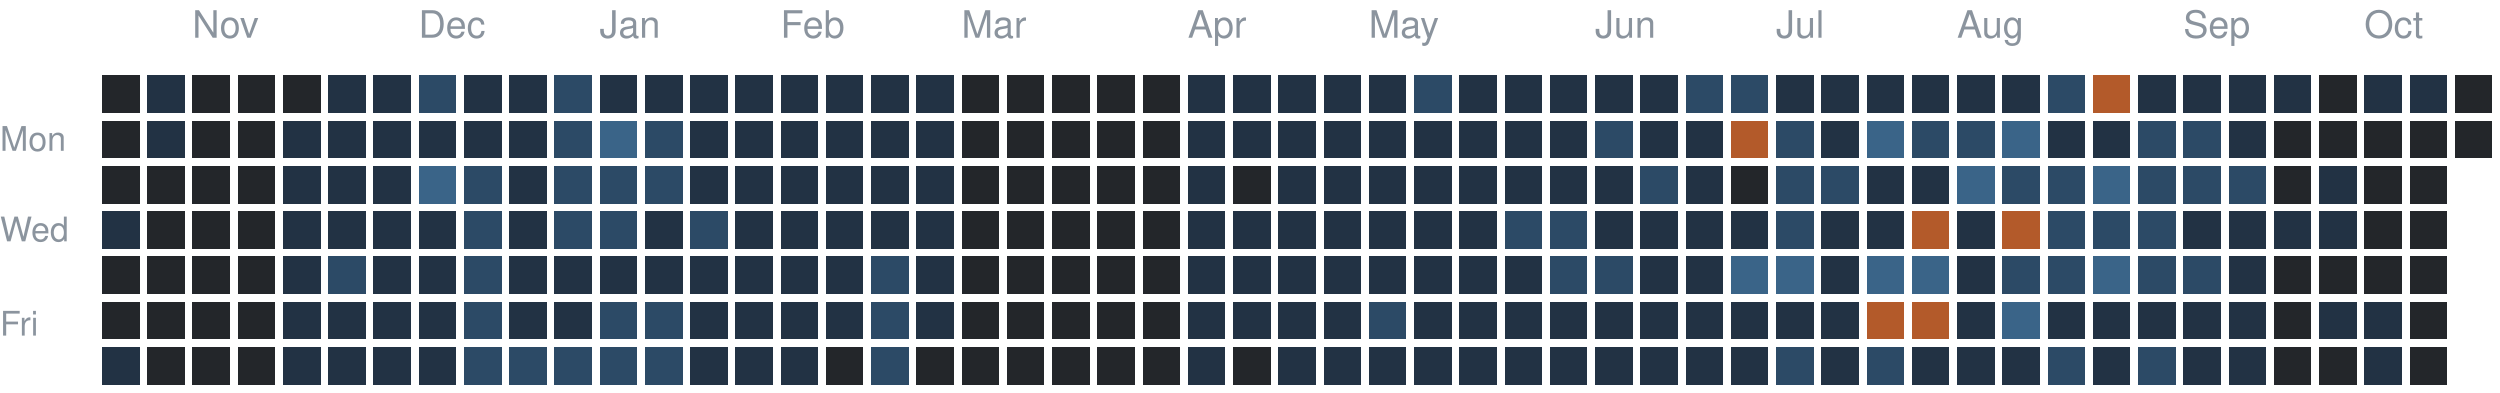
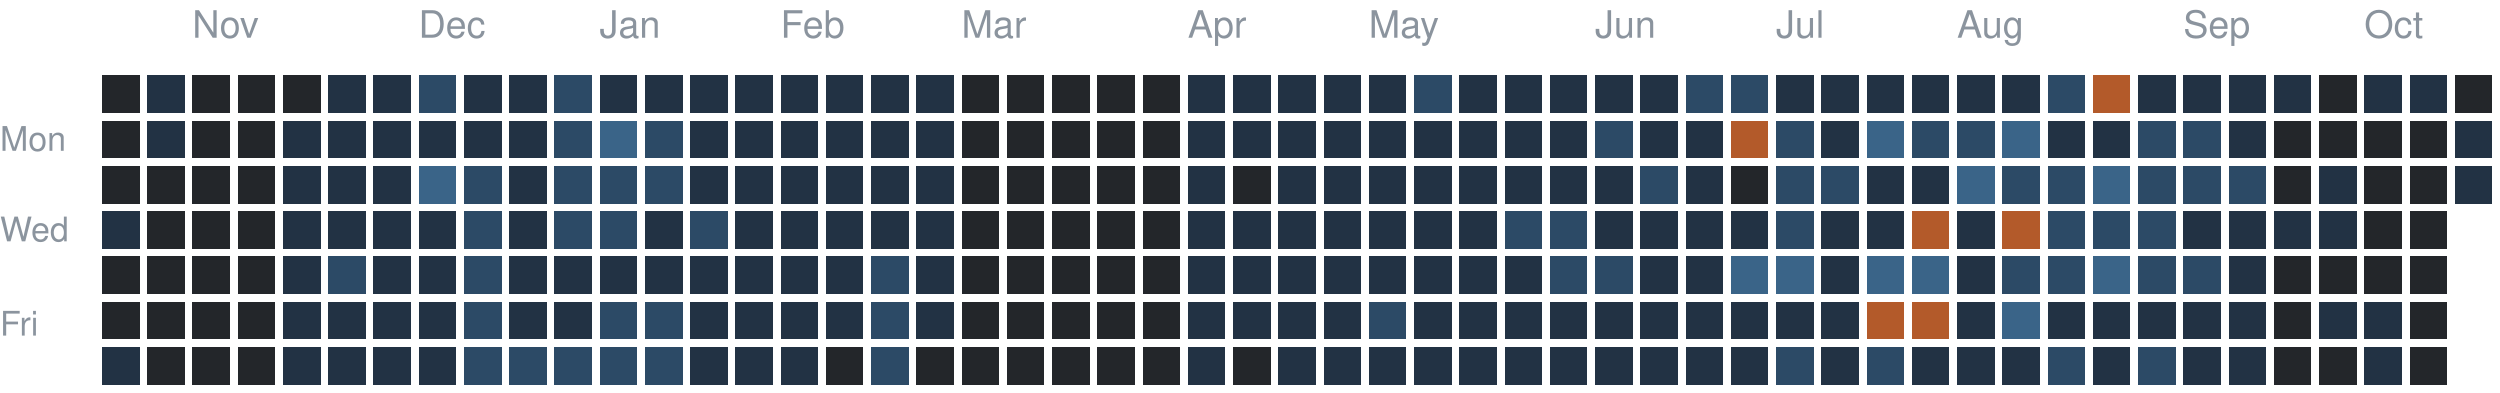
<svg xmlns="http://www.w3.org/2000/svg" version="1.1" width="663" height="104">
  <rect style="fill:#23262a;shape-rendering:crispedges" data-score="0" data-date="2025-10-19" x="27" y="20" width="10" height="10" />
  <rect style="fill:#223244;shape-rendering:crispedges" data-score="1" data-date="2025-10-26" x="39" y="20" width="10" height="10" />
  <rect style="fill:#23262a;shape-rendering:crispedges" data-score="0" data-date="2025-11-02" x="51" y="20" width="10" height="10" />
  <rect style="fill:#23262a;shape-rendering:crispedges" data-score="0" data-date="2025-11-09" x="63" y="20" width="10" height="10" />
  <rect style="fill:#23262a;shape-rendering:crispedges" data-score="0" data-date="2025-11-16" x="75" y="20" width="10" height="10" />
  <rect style="fill:#223244;shape-rendering:crispedges" data-score="1" data-date="2025-11-23" x="87" y="20" width="10" height="10" />
  <rect style="fill:#223244;shape-rendering:crispedges" data-score="1" data-date="2025-11-30" x="99" y="20" width="10" height="10" />
  <rect style="fill:#2c4a66;shape-rendering:crispedges" data-score="2" data-date="2025-12-07" x="111" y="20" width="10" height="10" />
  <rect style="fill:#223244;shape-rendering:crispedges" data-score="1" data-date="2025-12-14" x="123" y="20" width="10" height="10" />
  <rect style="fill:#223244;shape-rendering:crispedges" data-score="1" data-date="2025-12-21" x="135" y="20" width="10" height="10" />
  <rect style="fill:#2c4a66;shape-rendering:crispedges" data-score="2" data-date="2025-12-28" x="147" y="20" width="10" height="10" />
  <rect style="fill:#223244;shape-rendering:crispedges" data-score="1" data-date="2026-01-04" x="159" y="20" width="10" height="10" />
  <rect style="fill:#223244;shape-rendering:crispedges" data-score="1" data-date="2026-01-11" x="171" y="20" width="10" height="10" />
  <rect style="fill:#223244;shape-rendering:crispedges" data-score="1" data-date="2026-01-18" x="183" y="20" width="10" height="10" />
  <rect style="fill:#223244;shape-rendering:crispedges" data-score="1" data-date="2026-01-25" x="195" y="20" width="10" height="10" />
  <rect style="fill:#223244;shape-rendering:crispedges" data-score="1" data-date="2026-02-01" x="207" y="20" width="10" height="10" />
  <rect style="fill:#223244;shape-rendering:crispedges" data-score="1" data-date="2026-02-08" x="219" y="20" width="10" height="10" />
  <rect style="fill:#223244;shape-rendering:crispedges" data-score="1" data-date="2026-02-15" x="231" y="20" width="10" height="10" />
  <rect style="fill:#223244;shape-rendering:crispedges" data-score="1" data-date="2026-02-22" x="243" y="20" width="10" height="10" />
  <rect style="fill:#23262a;shape-rendering:crispedges" data-score="0" data-date="2026-03-01" x="255" y="20" width="10" height="10" />
  <rect style="fill:#23262a;shape-rendering:crispedges" data-score="0" data-date="2026-03-08" x="267" y="20" width="10" height="10" />
  <rect style="fill:#23262a;shape-rendering:crispedges" data-score="0" data-date="2026-03-15" x="279" y="20" width="10" height="10" />
  <rect style="fill:#23262a;shape-rendering:crispedges" data-score="0" data-date="2026-03-22" x="291" y="20" width="10" height="10" />
  <rect style="fill:#23262a;shape-rendering:crispedges" data-score="0" data-date="2026-03-29" x="303" y="20" width="10" height="10" />
  <rect style="fill:#223244;shape-rendering:crispedges" data-score="1" data-date="2026-04-05" x="315" y="20" width="10" height="10" />
  <rect style="fill:#223244;shape-rendering:crispedges" data-score="1" data-date="2026-04-12" x="327" y="20" width="10" height="10" />
  <rect style="fill:#223244;shape-rendering:crispedges" data-score="1" data-date="2026-04-19" x="339" y="20" width="10" height="10" />
  <rect style="fill:#223244;shape-rendering:crispedges" data-score="1" data-date="2026-04-26" x="351" y="20" width="10" height="10" />
  <rect style="fill:#223244;shape-rendering:crispedges" data-score="1" data-date="2026-05-03" x="363" y="20" width="10" height="10" />
  <rect style="fill:#2c4a66;shape-rendering:crispedges" data-score="2" data-date="2026-05-10" x="375" y="20" width="10" height="10" />
  <rect style="fill:#223244;shape-rendering:crispedges" data-score="1" data-date="2026-05-17" x="387" y="20" width="10" height="10" />
  <rect style="fill:#223244;shape-rendering:crispedges" data-score="1" data-date="2026-05-24" x="399" y="20" width="10" height="10" />
  <rect style="fill:#223244;shape-rendering:crispedges" data-score="1" data-date="2026-05-31" x="411" y="20" width="10" height="10" />
  <rect style="fill:#223244;shape-rendering:crispedges" data-score="1" data-date="2026-06-07" x="423" y="20" width="10" height="10" />
  <rect style="fill:#223244;shape-rendering:crispedges" data-score="1" data-date="2026-06-14" x="435" y="20" width="10" height="10" />
  <rect style="fill:#2c4a66;shape-rendering:crispedges" data-score="2" data-date="2026-06-21" x="447" y="20" width="10" height="10" />
  <rect style="fill:#2c4a66;shape-rendering:crispedges" data-score="2" data-date="2026-06-28" x="459" y="20" width="10" height="10" />
  <rect style="fill:#223244;shape-rendering:crispedges" data-score="1" data-date="2026-07-05" x="471" y="20" width="10" height="10" />
  <rect style="fill:#223244;shape-rendering:crispedges" data-score="1" data-date="2026-07-12" x="483" y="20" width="10" height="10" />
  <rect style="fill:#223244;shape-rendering:crispedges" data-score="1" data-date="2026-07-19" x="495" y="20" width="10" height="10" />
  <rect style="fill:#223244;shape-rendering:crispedges" data-score="1" data-date="2026-07-26" x="507" y="20" width="10" height="10" />
  <rect style="fill:#223244;shape-rendering:crispedges" data-score="1" data-date="2026-08-02" x="519" y="20" width="10" height="10" />
  <rect style="fill:#223244;shape-rendering:crispedges" data-score="1" data-date="2026-08-09" x="531" y="20" width="10" height="10" />
  <rect style="fill:#2c4a66;shape-rendering:crispedges" data-score="2" data-date="2026-08-16" x="543" y="20" width="10" height="10" />
  <rect style="fill:#b35a2a;shape-rendering:crispedges" data-score="4" data-date="2026-08-23" x="555" y="20" width="10" height="10" />
  <rect style="fill:#223244;shape-rendering:crispedges" data-score="1" data-date="2026-08-30" x="567" y="20" width="10" height="10" />
  <rect style="fill:#223244;shape-rendering:crispedges" data-score="1" data-date="2026-09-06" x="579" y="20" width="10" height="10" />
  <rect style="fill:#223244;shape-rendering:crispedges" data-score="1" data-date="2026-09-13" x="591" y="20" width="10" height="10" />
  <rect style="fill:#223244;shape-rendering:crispedges" data-score="1" data-date="2026-09-20" x="603" y="20" width="10" height="10" />
  <rect style="fill:#23262a;shape-rendering:crispedges" data-score="0" data-date="2026-09-27" x="615" y="20" width="10" height="10" />
  <rect style="fill:#223244;shape-rendering:crispedges" data-score="1" data-date="2026-10-04" x="627" y="20" width="10" height="10" />
  <rect style="fill:#223244;shape-rendering:crispedges" data-score="1" data-date="2026-10-11" x="639" y="20" width="10" height="10" />
  <rect style="fill:#23262a;shape-rendering:crispedges" data-score="0" data-date="2026-10-18" x="651" y="20" width="10" height="10" />
  <rect style="fill:#23262a;shape-rendering:crispedges" data-score="0" data-date="2025-10-20" x="27" y="32" width="10" height="10" />
  <rect style="fill:#223244;shape-rendering:crispedges" data-score="1" data-date="2025-10-27" x="39" y="32" width="10" height="10" />
  <rect style="fill:#23262a;shape-rendering:crispedges" data-score="0" data-date="2025-11-03" x="51" y="32" width="10" height="10" />
  <rect style="fill:#23262a;shape-rendering:crispedges" data-score="0" data-date="2025-11-10" x="63" y="32" width="10" height="10" />
  <rect style="fill:#223244;shape-rendering:crispedges" data-score="1" data-date="2025-11-17" x="75" y="32" width="10" height="10" />
  <rect style="fill:#223244;shape-rendering:crispedges" data-score="1" data-date="2025-11-24" x="87" y="32" width="10" height="10" />
  <rect style="fill:#223244;shape-rendering:crispedges" data-score="1" data-date="2025-12-01" x="99" y="32" width="10" height="10" />
  <rect style="fill:#223244;shape-rendering:crispedges" data-score="1" data-date="2025-12-08" x="111" y="32" width="10" height="10" />
  <rect style="fill:#223244;shape-rendering:crispedges" data-score="1" data-date="2025-12-15" x="123" y="32" width="10" height="10" />
  <rect style="fill:#223244;shape-rendering:crispedges" data-score="1" data-date="2025-12-22" x="135" y="32" width="10" height="10" />
  <rect style="fill:#2c4a66;shape-rendering:crispedges" data-score="2" data-date="2025-12-29" x="147" y="32" width="10" height="10" />
  <rect style="fill:#3a6488;shape-rendering:crispedges" data-score="3" data-date="2026-01-05" x="159" y="32" width="10" height="10" />
  <rect style="fill:#2c4a66;shape-rendering:crispedges" data-score="2" data-date="2026-01-12" x="171" y="32" width="10" height="10" />
  <rect style="fill:#223244;shape-rendering:crispedges" data-score="1" data-date="2026-01-19" x="183" y="32" width="10" height="10" />
  <rect style="fill:#223244;shape-rendering:crispedges" data-score="1" data-date="2026-01-26" x="195" y="32" width="10" height="10" />
  <rect style="fill:#223244;shape-rendering:crispedges" data-score="1" data-date="2026-02-02" x="207" y="32" width="10" height="10" />
  <rect style="fill:#223244;shape-rendering:crispedges" data-score="1" data-date="2026-02-09" x="219" y="32" width="10" height="10" />
  <rect style="fill:#223244;shape-rendering:crispedges" data-score="1" data-date="2026-02-16" x="231" y="32" width="10" height="10" />
  <rect style="fill:#223244;shape-rendering:crispedges" data-score="1" data-date="2026-02-23" x="243" y="32" width="10" height="10" />
  <rect style="fill:#23262a;shape-rendering:crispedges" data-score="0" data-date="2026-03-02" x="255" y="32" width="10" height="10" />
  <rect style="fill:#23262a;shape-rendering:crispedges" data-score="0" data-date="2026-03-09" x="267" y="32" width="10" height="10" />
  <rect style="fill:#23262a;shape-rendering:crispedges" data-score="0" data-date="2026-03-16" x="279" y="32" width="10" height="10" />
  <rect style="fill:#23262a;shape-rendering:crispedges" data-score="0" data-date="2026-03-23" x="291" y="32" width="10" height="10" />
  <rect style="fill:#23262a;shape-rendering:crispedges" data-score="0" data-date="2026-03-30" x="303" y="32" width="10" height="10" />
  <rect style="fill:#223244;shape-rendering:crispedges" data-score="1" data-date="2026-04-06" x="315" y="32" width="10" height="10" />
  <rect style="fill:#223244;shape-rendering:crispedges" data-score="1" data-date="2026-04-13" x="327" y="32" width="10" height="10" />
  <rect style="fill:#223244;shape-rendering:crispedges" data-score="1" data-date="2026-04-20" x="339" y="32" width="10" height="10" />
  <rect style="fill:#223244;shape-rendering:crispedges" data-score="1" data-date="2026-04-27" x="351" y="32" width="10" height="10" />
  <rect style="fill:#223244;shape-rendering:crispedges" data-score="1" data-date="2026-05-04" x="363" y="32" width="10" height="10" />
  <rect style="fill:#223244;shape-rendering:crispedges" data-score="1" data-date="2026-05-11" x="375" y="32" width="10" height="10" />
  <rect style="fill:#223244;shape-rendering:crispedges" data-score="1" data-date="2026-05-18" x="387" y="32" width="10" height="10" />
  <rect style="fill:#223244;shape-rendering:crispedges" data-score="1" data-date="2026-05-25" x="399" y="32" width="10" height="10" />
  <rect style="fill:#223244;shape-rendering:crispedges" data-score="1" data-date="2026-06-01" x="411" y="32" width="10" height="10" />
  <rect style="fill:#2c4a66;shape-rendering:crispedges" data-score="2" data-date="2026-06-08" x="423" y="32" width="10" height="10" />
  <rect style="fill:#223244;shape-rendering:crispedges" data-score="1" data-date="2026-06-15" x="435" y="32" width="10" height="10" />
  <rect style="fill:#223244;shape-rendering:crispedges" data-score="1" data-date="2026-06-22" x="447" y="32" width="10" height="10" />
  <rect style="fill:#b35a2a;shape-rendering:crispedges" data-score="4" data-date="2026-06-29" x="459" y="32" width="10" height="10" />
  <rect style="fill:#2c4a66;shape-rendering:crispedges" data-score="2" data-date="2026-07-06" x="471" y="32" width="10" height="10" />
  <rect style="fill:#223244;shape-rendering:crispedges" data-score="1" data-date="2026-07-13" x="483" y="32" width="10" height="10" />
  <rect style="fill:#3a6488;shape-rendering:crispedges" data-score="3" data-date="2026-07-20" x="495" y="32" width="10" height="10" />
  <rect style="fill:#2c4a66;shape-rendering:crispedges" data-score="2" data-date="2026-07-27" x="507" y="32" width="10" height="10" />
  <rect style="fill:#2c4a66;shape-rendering:crispedges" data-score="2" data-date="2026-08-03" x="519" y="32" width="10" height="10" />
  <rect style="fill:#3a6488;shape-rendering:crispedges" data-score="3" data-date="2026-08-10" x="531" y="32" width="10" height="10" />
  <rect style="fill:#223244;shape-rendering:crispedges" data-score="1" data-date="2026-08-17" x="543" y="32" width="10" height="10" />
  <rect style="fill:#223244;shape-rendering:crispedges" data-score="1" data-date="2026-08-24" x="555" y="32" width="10" height="10" />
  <rect style="fill:#2c4a66;shape-rendering:crispedges" data-score="2" data-date="2026-08-31" x="567" y="32" width="10" height="10" />
  <rect style="fill:#2c4a66;shape-rendering:crispedges" data-score="2" data-date="2026-09-07" x="579" y="32" width="10" height="10" />
  <rect style="fill:#223244;shape-rendering:crispedges" data-score="1" data-date="2026-09-14" x="591" y="32" width="10" height="10" />
  <rect style="fill:#23262a;shape-rendering:crispedges" data-score="0" data-date="2026-09-21" x="603" y="32" width="10" height="10" />
  <rect style="fill:#23262a;shape-rendering:crispedges" data-score="0" data-date="2026-09-28" x="615" y="32" width="10" height="10" />
  <rect style="fill:#23262a;shape-rendering:crispedges" data-score="0" data-date="2026-10-05" x="627" y="32" width="10" height="10" />
  <rect style="fill:#23262a;shape-rendering:crispedges" data-score="0" data-date="2026-10-12" x="639" y="32" width="10" height="10" />
-   <rect style="fill:#23262a;shape-rendering:crispedges" data-score="0" data-date="2026-10-19" x="651" y="32" width="10" height="10" />
+   <rect style="fill:#223244;shape-rendering:crispedges" data-score="1" data-date="2026-10-19" x="651" y="32" width="10" height="10" />
  <rect style="fill:#23262a;shape-rendering:crispedges" data-score="0" data-date="2025-10-21" x="27" y="44" width="10" height="10" />
  <rect style="fill:#23262a;shape-rendering:crispedges" data-score="0" data-date="2025-10-28" x="39" y="44" width="10" height="10" />
  <rect style="fill:#23262a;shape-rendering:crispedges" data-score="0" data-date="2025-11-04" x="51" y="44" width="10" height="10" />
  <rect style="fill:#23262a;shape-rendering:crispedges" data-score="0" data-date="2025-11-11" x="63" y="44" width="10" height="10" />
  <rect style="fill:#223244;shape-rendering:crispedges" data-score="1" data-date="2025-11-18" x="75" y="44" width="10" height="10" />
  <rect style="fill:#223244;shape-rendering:crispedges" data-score="1" data-date="2025-11-25" x="87" y="44" width="10" height="10" />
  <rect style="fill:#223244;shape-rendering:crispedges" data-score="1" data-date="2025-12-02" x="99" y="44" width="10" height="10" />
  <rect style="fill:#3a6488;shape-rendering:crispedges" data-score="3" data-date="2025-12-09" x="111" y="44" width="10" height="10" />
  <rect style="fill:#2c4a66;shape-rendering:crispedges" data-score="2" data-date="2025-12-16" x="123" y="44" width="10" height="10" />
  <rect style="fill:#223244;shape-rendering:crispedges" data-score="1" data-date="2025-12-23" x="135" y="44" width="10" height="10" />
  <rect style="fill:#2c4a66;shape-rendering:crispedges" data-score="2" data-date="2025-12-30" x="147" y="44" width="10" height="10" />
  <rect style="fill:#2c4a66;shape-rendering:crispedges" data-score="2" data-date="2026-01-06" x="159" y="44" width="10" height="10" />
  <rect style="fill:#2c4a66;shape-rendering:crispedges" data-score="2" data-date="2026-01-13" x="171" y="44" width="10" height="10" />
  <rect style="fill:#223244;shape-rendering:crispedges" data-score="1" data-date="2026-01-20" x="183" y="44" width="10" height="10" />
  <rect style="fill:#223244;shape-rendering:crispedges" data-score="1" data-date="2026-01-27" x="195" y="44" width="10" height="10" />
  <rect style="fill:#223244;shape-rendering:crispedges" data-score="1" data-date="2026-02-03" x="207" y="44" width="10" height="10" />
  <rect style="fill:#223244;shape-rendering:crispedges" data-score="1" data-date="2026-02-10" x="219" y="44" width="10" height="10" />
  <rect style="fill:#223244;shape-rendering:crispedges" data-score="1" data-date="2026-02-17" x="231" y="44" width="10" height="10" />
  <rect style="fill:#223244;shape-rendering:crispedges" data-score="1" data-date="2026-02-24" x="243" y="44" width="10" height="10" />
  <rect style="fill:#23262a;shape-rendering:crispedges" data-score="0" data-date="2026-03-03" x="255" y="44" width="10" height="10" />
  <rect style="fill:#23262a;shape-rendering:crispedges" data-score="0" data-date="2026-03-10" x="267" y="44" width="10" height="10" />
  <rect style="fill:#23262a;shape-rendering:crispedges" data-score="0" data-date="2026-03-17" x="279" y="44" width="10" height="10" />
  <rect style="fill:#23262a;shape-rendering:crispedges" data-score="0" data-date="2026-03-24" x="291" y="44" width="10" height="10" />
  <rect style="fill:#23262a;shape-rendering:crispedges" data-score="0" data-date="2026-03-31" x="303" y="44" width="10" height="10" />
  <rect style="fill:#223244;shape-rendering:crispedges" data-score="1" data-date="2026-04-07" x="315" y="44" width="10" height="10" />
  <rect style="fill:#23262a;shape-rendering:crispedges" data-score="0" data-date="2026-04-14" x="327" y="44" width="10" height="10" />
  <rect style="fill:#223244;shape-rendering:crispedges" data-score="1" data-date="2026-04-21" x="339" y="44" width="10" height="10" />
  <rect style="fill:#223244;shape-rendering:crispedges" data-score="1" data-date="2026-04-28" x="351" y="44" width="10" height="10" />
  <rect style="fill:#223244;shape-rendering:crispedges" data-score="1" data-date="2026-05-05" x="363" y="44" width="10" height="10" />
  <rect style="fill:#223244;shape-rendering:crispedges" data-score="1" data-date="2026-05-12" x="375" y="44" width="10" height="10" />
  <rect style="fill:#223244;shape-rendering:crispedges" data-score="1" data-date="2026-05-19" x="387" y="44" width="10" height="10" />
  <rect style="fill:#223244;shape-rendering:crispedges" data-score="1" data-date="2026-05-26" x="399" y="44" width="10" height="10" />
  <rect style="fill:#223244;shape-rendering:crispedges" data-score="1" data-date="2026-06-02" x="411" y="44" width="10" height="10" />
  <rect style="fill:#223244;shape-rendering:crispedges" data-score="1" data-date="2026-06-09" x="423" y="44" width="10" height="10" />
  <rect style="fill:#2c4a66;shape-rendering:crispedges" data-score="2" data-date="2026-06-16" x="435" y="44" width="10" height="10" />
  <rect style="fill:#223244;shape-rendering:crispedges" data-score="1" data-date="2026-06-23" x="447" y="44" width="10" height="10" />
  <rect style="fill:#23262a;shape-rendering:crispedges" data-score="0" data-date="2026-06-30" x="459" y="44" width="10" height="10" />
  <rect style="fill:#2c4a66;shape-rendering:crispedges" data-score="2" data-date="2026-07-07" x="471" y="44" width="10" height="10" />
  <rect style="fill:#2c4a66;shape-rendering:crispedges" data-score="2" data-date="2026-07-14" x="483" y="44" width="10" height="10" />
  <rect style="fill:#223244;shape-rendering:crispedges" data-score="1" data-date="2026-07-21" x="495" y="44" width="10" height="10" />
  <rect style="fill:#223244;shape-rendering:crispedges" data-score="1" data-date="2026-07-28" x="507" y="44" width="10" height="10" />
  <rect style="fill:#3a6488;shape-rendering:crispedges" data-score="3" data-date="2026-08-04" x="519" y="44" width="10" height="10" />
  <rect style="fill:#2c4a66;shape-rendering:crispedges" data-score="2" data-date="2026-08-11" x="531" y="44" width="10" height="10" />
  <rect style="fill:#2c4a66;shape-rendering:crispedges" data-score="2" data-date="2026-08-18" x="543" y="44" width="10" height="10" />
  <rect style="fill:#3a6488;shape-rendering:crispedges" data-score="3" data-date="2026-08-25" x="555" y="44" width="10" height="10" />
  <rect style="fill:#2c4a66;shape-rendering:crispedges" data-score="2" data-date="2026-09-01" x="567" y="44" width="10" height="10" />
  <rect style="fill:#2c4a66;shape-rendering:crispedges" data-score="2" data-date="2026-09-08" x="579" y="44" width="10" height="10" />
  <rect style="fill:#2c4a66;shape-rendering:crispedges" data-score="2" data-date="2026-09-15" x="591" y="44" width="10" height="10" />
  <rect style="fill:#23262a;shape-rendering:crispedges" data-score="0" data-date="2026-09-22" x="603" y="44" width="10" height="10" />
  <rect style="fill:#223244;shape-rendering:crispedges" data-score="1" data-date="2026-09-29" x="615" y="44" width="10" height="10" />
  <rect style="fill:#23262a;shape-rendering:crispedges" data-score="0" data-date="2026-10-06" x="627" y="44" width="10" height="10" />
  <rect style="fill:#23262a;shape-rendering:crispedges" data-score="0" data-date="2026-10-13" x="639" y="44" width="10" height="10" />
+   <rect style="fill:#223244;shape-rendering:crispedges" data-score="1" data-date="2026-10-20" x="651" y="44" width="10" height="10" />
  <rect style="fill:#223244;shape-rendering:crispedges" data-score="1" data-date="2025-10-22" x="27" y="56" width="10" height="10" />
  <rect style="fill:#23262a;shape-rendering:crispedges" data-score="0" data-date="2025-10-29" x="39" y="56" width="10" height="10" />
  <rect style="fill:#23262a;shape-rendering:crispedges" data-score="0" data-date="2025-11-05" x="51" y="56" width="10" height="10" />
  <rect style="fill:#23262a;shape-rendering:crispedges" data-score="0" data-date="2025-11-12" x="63" y="56" width="10" height="10" />
  <rect style="fill:#223244;shape-rendering:crispedges" data-score="1" data-date="2025-11-19" x="75" y="56" width="10" height="10" />
  <rect style="fill:#223244;shape-rendering:crispedges" data-score="1" data-date="2025-11-26" x="87" y="56" width="10" height="10" />
  <rect style="fill:#223244;shape-rendering:crispedges" data-score="1" data-date="2025-12-03" x="99" y="56" width="10" height="10" />
  <rect style="fill:#223244;shape-rendering:crispedges" data-score="1" data-date="2025-12-10" x="111" y="56" width="10" height="10" />
  <rect style="fill:#2c4a66;shape-rendering:crispedges" data-score="2" data-date="2025-12-17" x="123" y="56" width="10" height="10" />
  <rect style="fill:#223244;shape-rendering:crispedges" data-score="1" data-date="2025-12-24" x="135" y="56" width="10" height="10" />
  <rect style="fill:#2c4a66;shape-rendering:crispedges" data-score="2" data-date="2025-12-31" x="147" y="56" width="10" height="10" />
  <rect style="fill:#2c4a66;shape-rendering:crispedges" data-score="2" data-date="2026-01-07" x="159" y="56" width="10" height="10" />
  <rect style="fill:#223244;shape-rendering:crispedges" data-score="1" data-date="2026-01-14" x="171" y="56" width="10" height="10" />
  <rect style="fill:#2c4a66;shape-rendering:crispedges" data-score="2" data-date="2026-01-21" x="183" y="56" width="10" height="10" />
  <rect style="fill:#223244;shape-rendering:crispedges" data-score="1" data-date="2026-01-28" x="195" y="56" width="10" height="10" />
  <rect style="fill:#223244;shape-rendering:crispedges" data-score="1" data-date="2026-02-04" x="207" y="56" width="10" height="10" />
  <rect style="fill:#223244;shape-rendering:crispedges" data-score="1" data-date="2026-02-11" x="219" y="56" width="10" height="10" />
  <rect style="fill:#223244;shape-rendering:crispedges" data-score="1" data-date="2026-02-18" x="231" y="56" width="10" height="10" />
  <rect style="fill:#223244;shape-rendering:crispedges" data-score="1" data-date="2026-02-25" x="243" y="56" width="10" height="10" />
  <rect style="fill:#23262a;shape-rendering:crispedges" data-score="0" data-date="2026-03-04" x="255" y="56" width="10" height="10" />
  <rect style="fill:#23262a;shape-rendering:crispedges" data-score="0" data-date="2026-03-11" x="267" y="56" width="10" height="10" />
  <rect style="fill:#23262a;shape-rendering:crispedges" data-score="0" data-date="2026-03-18" x="279" y="56" width="10" height="10" />
  <rect style="fill:#23262a;shape-rendering:crispedges" data-score="0" data-date="2026-03-25" x="291" y="56" width="10" height="10" />
  <rect style="fill:#23262a;shape-rendering:crispedges" data-score="0" data-date="2026-04-01" x="303" y="56" width="10" height="10" />
  <rect style="fill:#223244;shape-rendering:crispedges" data-score="1" data-date="2026-04-08" x="315" y="56" width="10" height="10" />
  <rect style="fill:#223244;shape-rendering:crispedges" data-score="1" data-date="2026-04-15" x="327" y="56" width="10" height="10" />
  <rect style="fill:#223244;shape-rendering:crispedges" data-score="1" data-date="2026-04-22" x="339" y="56" width="10" height="10" />
  <rect style="fill:#223244;shape-rendering:crispedges" data-score="1" data-date="2026-04-29" x="351" y="56" width="10" height="10" />
  <rect style="fill:#223244;shape-rendering:crispedges" data-score="1" data-date="2026-05-06" x="363" y="56" width="10" height="10" />
  <rect style="fill:#223244;shape-rendering:crispedges" data-score="1" data-date="2026-05-13" x="375" y="56" width="10" height="10" />
  <rect style="fill:#223244;shape-rendering:crispedges" data-score="1" data-date="2026-05-20" x="387" y="56" width="10" height="10" />
  <rect style="fill:#2c4a66;shape-rendering:crispedges" data-score="2" data-date="2026-05-27" x="399" y="56" width="10" height="10" />
  <rect style="fill:#2c4a66;shape-rendering:crispedges" data-score="2" data-date="2026-06-03" x="411" y="56" width="10" height="10" />
  <rect style="fill:#223244;shape-rendering:crispedges" data-score="1" data-date="2026-06-10" x="423" y="56" width="10" height="10" />
  <rect style="fill:#223244;shape-rendering:crispedges" data-score="1" data-date="2026-06-17" x="435" y="56" width="10" height="10" />
  <rect style="fill:#223244;shape-rendering:crispedges" data-score="1" data-date="2026-06-24" x="447" y="56" width="10" height="10" />
  <rect style="fill:#223244;shape-rendering:crispedges" data-score="1" data-date="2026-07-01" x="459" y="56" width="10" height="10" />
  <rect style="fill:#2c4a66;shape-rendering:crispedges" data-score="2" data-date="2026-07-08" x="471" y="56" width="10" height="10" />
  <rect style="fill:#223244;shape-rendering:crispedges" data-score="1" data-date="2026-07-15" x="483" y="56" width="10" height="10" />
  <rect style="fill:#223244;shape-rendering:crispedges" data-score="1" data-date="2026-07-22" x="495" y="56" width="10" height="10" />
  <rect style="fill:#b35a2a;shape-rendering:crispedges" data-score="4" data-date="2026-07-29" x="507" y="56" width="10" height="10" />
  <rect style="fill:#223244;shape-rendering:crispedges" data-score="1" data-date="2026-08-05" x="519" y="56" width="10" height="10" />
  <rect style="fill:#b35a2a;shape-rendering:crispedges" data-score="4" data-date="2026-08-12" x="531" y="56" width="10" height="10" />
  <rect style="fill:#2c4a66;shape-rendering:crispedges" data-score="2" data-date="2026-08-19" x="543" y="56" width="10" height="10" />
  <rect style="fill:#2c4a66;shape-rendering:crispedges" data-score="2" data-date="2026-08-26" x="555" y="56" width="10" height="10" />
  <rect style="fill:#2c4a66;shape-rendering:crispedges" data-score="2" data-date="2026-09-02" x="567" y="56" width="10" height="10" />
  <rect style="fill:#223244;shape-rendering:crispedges" data-score="1" data-date="2026-09-09" x="579" y="56" width="10" height="10" />
  <rect style="fill:#223244;shape-rendering:crispedges" data-score="1" data-date="2026-09-16" x="591" y="56" width="10" height="10" />
  <rect style="fill:#223244;shape-rendering:crispedges" data-score="1" data-date="2026-09-23" x="603" y="56" width="10" height="10" />
  <rect style="fill:#223244;shape-rendering:crispedges" data-score="1" data-date="2026-09-30" x="615" y="56" width="10" height="10" />
  <rect style="fill:#23262a;shape-rendering:crispedges" data-score="0" data-date="2026-10-07" x="627" y="56" width="10" height="10" />
  <rect style="fill:#23262a;shape-rendering:crispedges" data-score="0" data-date="2026-10-14" x="639" y="56" width="10" height="10" />
  <rect style="fill:#23262a;shape-rendering:crispedges" data-score="0" data-date="2025-10-23" x="27" y="68" width="10" height="10" />
  <rect style="fill:#23262a;shape-rendering:crispedges" data-score="0" data-date="2025-10-30" x="39" y="68" width="10" height="10" />
  <rect style="fill:#23262a;shape-rendering:crispedges" data-score="0" data-date="2025-11-06" x="51" y="68" width="10" height="10" />
  <rect style="fill:#23262a;shape-rendering:crispedges" data-score="0" data-date="2025-11-13" x="63" y="68" width="10" height="10" />
  <rect style="fill:#223244;shape-rendering:crispedges" data-score="1" data-date="2025-11-20" x="75" y="68" width="10" height="10" />
  <rect style="fill:#2c4a66;shape-rendering:crispedges" data-score="2" data-date="2025-11-27" x="87" y="68" width="10" height="10" />
  <rect style="fill:#223244;shape-rendering:crispedges" data-score="1" data-date="2025-12-04" x="99" y="68" width="10" height="10" />
  <rect style="fill:#223244;shape-rendering:crispedges" data-score="1" data-date="2025-12-11" x="111" y="68" width="10" height="10" />
  <rect style="fill:#2c4a66;shape-rendering:crispedges" data-score="2" data-date="2025-12-18" x="123" y="68" width="10" height="10" />
  <rect style="fill:#223244;shape-rendering:crispedges" data-score="1" data-date="2025-12-25" x="135" y="68" width="10" height="10" />
  <rect style="fill:#223244;shape-rendering:crispedges" data-score="1" data-date="2026-01-01" x="147" y="68" width="10" height="10" />
  <rect style="fill:#223244;shape-rendering:crispedges" data-score="1" data-date="2026-01-08" x="159" y="68" width="10" height="10" />
  <rect style="fill:#223244;shape-rendering:crispedges" data-score="1" data-date="2026-01-15" x="171" y="68" width="10" height="10" />
  <rect style="fill:#223244;shape-rendering:crispedges" data-score="1" data-date="2026-01-22" x="183" y="68" width="10" height="10" />
  <rect style="fill:#223244;shape-rendering:crispedges" data-score="1" data-date="2026-01-29" x="195" y="68" width="10" height="10" />
  <rect style="fill:#223244;shape-rendering:crispedges" data-score="1" data-date="2026-02-05" x="207" y="68" width="10" height="10" />
  <rect style="fill:#223244;shape-rendering:crispedges" data-score="1" data-date="2026-02-12" x="219" y="68" width="10" height="10" />
  <rect style="fill:#2c4a66;shape-rendering:crispedges" data-score="2" data-date="2026-02-19" x="231" y="68" width="10" height="10" />
  <rect style="fill:#223244;shape-rendering:crispedges" data-score="1" data-date="2026-02-26" x="243" y="68" width="10" height="10" />
  <rect style="fill:#23262a;shape-rendering:crispedges" data-score="0" data-date="2026-03-05" x="255" y="68" width="10" height="10" />
  <rect style="fill:#23262a;shape-rendering:crispedges" data-score="0" data-date="2026-03-12" x="267" y="68" width="10" height="10" />
  <rect style="fill:#23262a;shape-rendering:crispedges" data-score="0" data-date="2026-03-19" x="279" y="68" width="10" height="10" />
  <rect style="fill:#23262a;shape-rendering:crispedges" data-score="0" data-date="2026-03-26" x="291" y="68" width="10" height="10" />
  <rect style="fill:#23262a;shape-rendering:crispedges" data-score="0" data-date="2026-04-02" x="303" y="68" width="10" height="10" />
  <rect style="fill:#223244;shape-rendering:crispedges" data-score="1" data-date="2026-04-09" x="315" y="68" width="10" height="10" />
  <rect style="fill:#223244;shape-rendering:crispedges" data-score="1" data-date="2026-04-16" x="327" y="68" width="10" height="10" />
  <rect style="fill:#223244;shape-rendering:crispedges" data-score="1" data-date="2026-04-23" x="339" y="68" width="10" height="10" />
  <rect style="fill:#223244;shape-rendering:crispedges" data-score="1" data-date="2026-04-30" x="351" y="68" width="10" height="10" />
  <rect style="fill:#223244;shape-rendering:crispedges" data-score="1" data-date="2026-05-07" x="363" y="68" width="10" height="10" />
  <rect style="fill:#223244;shape-rendering:crispedges" data-score="1" data-date="2026-05-14" x="375" y="68" width="10" height="10" />
  <rect style="fill:#223244;shape-rendering:crispedges" data-score="1" data-date="2026-05-21" x="387" y="68" width="10" height="10" />
  <rect style="fill:#223244;shape-rendering:crispedges" data-score="1" data-date="2026-05-28" x="399" y="68" width="10" height="10" />
  <rect style="fill:#2c4a66;shape-rendering:crispedges" data-score="2" data-date="2026-06-04" x="411" y="68" width="10" height="10" />
  <rect style="fill:#2c4a66;shape-rendering:crispedges" data-score="2" data-date="2026-06-11" x="423" y="68" width="10" height="10" />
  <rect style="fill:#223244;shape-rendering:crispedges" data-score="1" data-date="2026-06-18" x="435" y="68" width="10" height="10" />
  <rect style="fill:#223244;shape-rendering:crispedges" data-score="1" data-date="2026-06-25" x="447" y="68" width="10" height="10" />
  <rect style="fill:#3a6488;shape-rendering:crispedges" data-score="3" data-date="2026-07-02" x="459" y="68" width="10" height="10" />
  <rect style="fill:#3a6488;shape-rendering:crispedges" data-score="3" data-date="2026-07-09" x="471" y="68" width="10" height="10" />
  <rect style="fill:#223244;shape-rendering:crispedges" data-score="1" data-date="2026-07-16" x="483" y="68" width="10" height="10" />
  <rect style="fill:#3a6488;shape-rendering:crispedges" data-score="3" data-date="2026-07-23" x="495" y="68" width="10" height="10" />
  <rect style="fill:#3a6488;shape-rendering:crispedges" data-score="3" data-date="2026-07-30" x="507" y="68" width="10" height="10" />
  <rect style="fill:#223244;shape-rendering:crispedges" data-score="1" data-date="2026-08-06" x="519" y="68" width="10" height="10" />
  <rect style="fill:#2c4a66;shape-rendering:crispedges" data-score="2" data-date="2026-08-13" x="531" y="68" width="10" height="10" />
  <rect style="fill:#2c4a66;shape-rendering:crispedges" data-score="2" data-date="2026-08-20" x="543" y="68" width="10" height="10" />
  <rect style="fill:#3a6488;shape-rendering:crispedges" data-score="3" data-date="2026-08-27" x="555" y="68" width="10" height="10" />
  <rect style="fill:#2c4a66;shape-rendering:crispedges" data-score="2" data-date="2026-09-03" x="567" y="68" width="10" height="10" />
  <rect style="fill:#2c4a66;shape-rendering:crispedges" data-score="2" data-date="2026-09-10" x="579" y="68" width="10" height="10" />
  <rect style="fill:#223244;shape-rendering:crispedges" data-score="1" data-date="2026-09-17" x="591" y="68" width="10" height="10" />
  <rect style="fill:#23262a;shape-rendering:crispedges" data-score="0" data-date="2026-09-24" x="603" y="68" width="10" height="10" />
  <rect style="fill:#23262a;shape-rendering:crispedges" data-score="0" data-date="2026-10-01" x="615" y="68" width="10" height="10" />
  <rect style="fill:#23262a;shape-rendering:crispedges" data-score="0" data-date="2026-10-08" x="627" y="68" width="10" height="10" />
  <rect style="fill:#23262a;shape-rendering:crispedges" data-score="0" data-date="2026-10-15" x="639" y="68" width="10" height="10" />
  <rect style="fill:#23262a;shape-rendering:crispedges" data-score="0" data-date="2025-10-24" x="27" y="80" width="10" height="10" />
  <rect style="fill:#23262a;shape-rendering:crispedges" data-score="0" data-date="2025-10-31" x="39" y="80" width="10" height="10" />
  <rect style="fill:#23262a;shape-rendering:crispedges" data-score="0" data-date="2025-11-07" x="51" y="80" width="10" height="10" />
  <rect style="fill:#23262a;shape-rendering:crispedges" data-score="0" data-date="2025-11-14" x="63" y="80" width="10" height="10" />
  <rect style="fill:#223244;shape-rendering:crispedges" data-score="1" data-date="2025-11-21" x="75" y="80" width="10" height="10" />
  <rect style="fill:#223244;shape-rendering:crispedges" data-score="1" data-date="2025-11-28" x="87" y="80" width="10" height="10" />
  <rect style="fill:#223244;shape-rendering:crispedges" data-score="1" data-date="2025-12-05" x="99" y="80" width="10" height="10" />
  <rect style="fill:#223244;shape-rendering:crispedges" data-score="1" data-date="2025-12-12" x="111" y="80" width="10" height="10" />
  <rect style="fill:#2c4a66;shape-rendering:crispedges" data-score="2" data-date="2025-12-19" x="123" y="80" width="10" height="10" />
  <rect style="fill:#223244;shape-rendering:crispedges" data-score="1" data-date="2025-12-26" x="135" y="80" width="10" height="10" />
  <rect style="fill:#223244;shape-rendering:crispedges" data-score="1" data-date="2026-01-02" x="147" y="80" width="10" height="10" />
  <rect style="fill:#2c4a66;shape-rendering:crispedges" data-score="2" data-date="2026-01-09" x="159" y="80" width="10" height="10" />
  <rect style="fill:#2c4a66;shape-rendering:crispedges" data-score="2" data-date="2026-01-16" x="171" y="80" width="10" height="10" />
  <rect style="fill:#223244;shape-rendering:crispedges" data-score="1" data-date="2026-01-23" x="183" y="80" width="10" height="10" />
  <rect style="fill:#223244;shape-rendering:crispedges" data-score="1" data-date="2026-01-30" x="195" y="80" width="10" height="10" />
  <rect style="fill:#223244;shape-rendering:crispedges" data-score="1" data-date="2026-02-06" x="207" y="80" width="10" height="10" />
  <rect style="fill:#223244;shape-rendering:crispedges" data-score="1" data-date="2026-02-13" x="219" y="80" width="10" height="10" />
  <rect style="fill:#2c4a66;shape-rendering:crispedges" data-score="2" data-date="2026-02-20" x="231" y="80" width="10" height="10" />
  <rect style="fill:#223244;shape-rendering:crispedges" data-score="1" data-date="2026-02-27" x="243" y="80" width="10" height="10" />
  <rect style="fill:#23262a;shape-rendering:crispedges" data-score="0" data-date="2026-03-06" x="255" y="80" width="10" height="10" />
  <rect style="fill:#23262a;shape-rendering:crispedges" data-score="0" data-date="2026-03-13" x="267" y="80" width="10" height="10" />
  <rect style="fill:#23262a;shape-rendering:crispedges" data-score="0" data-date="2026-03-20" x="279" y="80" width="10" height="10" />
  <rect style="fill:#23262a;shape-rendering:crispedges" data-score="0" data-date="2026-03-27" x="291" y="80" width="10" height="10" />
  <rect style="fill:#23262a;shape-rendering:crispedges" data-score="0" data-date="2026-04-03" x="303" y="80" width="10" height="10" />
  <rect style="fill:#223244;shape-rendering:crispedges" data-score="1" data-date="2026-04-10" x="315" y="80" width="10" height="10" />
  <rect style="fill:#223244;shape-rendering:crispedges" data-score="1" data-date="2026-04-17" x="327" y="80" width="10" height="10" />
  <rect style="fill:#223244;shape-rendering:crispedges" data-score="1" data-date="2026-04-24" x="339" y="80" width="10" height="10" />
  <rect style="fill:#223244;shape-rendering:crispedges" data-score="1" data-date="2026-05-01" x="351" y="80" width="10" height="10" />
  <rect style="fill:#2c4a66;shape-rendering:crispedges" data-score="2" data-date="2026-05-08" x="363" y="80" width="10" height="10" />
  <rect style="fill:#223244;shape-rendering:crispedges" data-score="1" data-date="2026-05-15" x="375" y="80" width="10" height="10" />
  <rect style="fill:#223244;shape-rendering:crispedges" data-score="1" data-date="2026-05-22" x="387" y="80" width="10" height="10" />
  <rect style="fill:#223244;shape-rendering:crispedges" data-score="1" data-date="2026-05-29" x="399" y="80" width="10" height="10" />
  <rect style="fill:#223244;shape-rendering:crispedges" data-score="1" data-date="2026-06-05" x="411" y="80" width="10" height="10" />
  <rect style="fill:#223244;shape-rendering:crispedges" data-score="1" data-date="2026-06-12" x="423" y="80" width="10" height="10" />
  <rect style="fill:#223244;shape-rendering:crispedges" data-score="1" data-date="2026-06-19" x="435" y="80" width="10" height="10" />
  <rect style="fill:#223244;shape-rendering:crispedges" data-score="1" data-date="2026-06-26" x="447" y="80" width="10" height="10" />
  <rect style="fill:#223244;shape-rendering:crispedges" data-score="1" data-date="2026-07-03" x="459" y="80" width="10" height="10" />
  <rect style="fill:#223244;shape-rendering:crispedges" data-score="1" data-date="2026-07-10" x="471" y="80" width="10" height="10" />
  <rect style="fill:#223244;shape-rendering:crispedges" data-score="1" data-date="2026-07-17" x="483" y="80" width="10" height="10" />
  <rect style="fill:#b35a2a;shape-rendering:crispedges" data-score="4" data-date="2026-07-24" x="495" y="80" width="10" height="10" />
  <rect style="fill:#b35a2a;shape-rendering:crispedges" data-score="4" data-date="2026-07-31" x="507" y="80" width="10" height="10" />
  <rect style="fill:#223244;shape-rendering:crispedges" data-score="1" data-date="2026-08-07" x="519" y="80" width="10" height="10" />
  <rect style="fill:#3a6488;shape-rendering:crispedges" data-score="3" data-date="2026-08-14" x="531" y="80" width="10" height="10" />
  <rect style="fill:#223244;shape-rendering:crispedges" data-score="1" data-date="2026-08-21" x="543" y="80" width="10" height="10" />
  <rect style="fill:#223244;shape-rendering:crispedges" data-score="1" data-date="2026-08-28" x="555" y="80" width="10" height="10" />
  <rect style="fill:#223244;shape-rendering:crispedges" data-score="1" data-date="2026-09-04" x="567" y="80" width="10" height="10" />
  <rect style="fill:#223244;shape-rendering:crispedges" data-score="1" data-date="2026-09-11" x="579" y="80" width="10" height="10" />
  <rect style="fill:#223244;shape-rendering:crispedges" data-score="1" data-date="2026-09-18" x="591" y="80" width="10" height="10" />
  <rect style="fill:#23262a;shape-rendering:crispedges" data-score="0" data-date="2026-09-25" x="603" y="80" width="10" height="10" />
  <rect style="fill:#223244;shape-rendering:crispedges" data-score="1" data-date="2026-10-02" x="615" y="80" width="10" height="10" />
  <rect style="fill:#223244;shape-rendering:crispedges" data-score="1" data-date="2026-10-09" x="627" y="80" width="10" height="10" />
  <rect style="fill:#23262a;shape-rendering:crispedges" data-score="0" data-date="2026-10-16" x="639" y="80" width="10" height="10" />
  <rect style="fill:#223244;shape-rendering:crispedges" data-score="1" data-date="2025-10-25" x="27" y="92" width="10" height="10" />
  <rect style="fill:#23262a;shape-rendering:crispedges" data-score="0" data-date="2025-11-01" x="39" y="92" width="10" height="10" />
  <rect style="fill:#23262a;shape-rendering:crispedges" data-score="0" data-date="2025-11-08" x="51" y="92" width="10" height="10" />
  <rect style="fill:#23262a;shape-rendering:crispedges" data-score="0" data-date="2025-11-15" x="63" y="92" width="10" height="10" />
  <rect style="fill:#223244;shape-rendering:crispedges" data-score="1" data-date="2025-11-22" x="75" y="92" width="10" height="10" />
  <rect style="fill:#223244;shape-rendering:crispedges" data-score="1" data-date="2025-11-29" x="87" y="92" width="10" height="10" />
  <rect style="fill:#223244;shape-rendering:crispedges" data-score="1" data-date="2025-12-06" x="99" y="92" width="10" height="10" />
  <rect style="fill:#223244;shape-rendering:crispedges" data-score="1" data-date="2025-12-13" x="111" y="92" width="10" height="10" />
  <rect style="fill:#2c4a66;shape-rendering:crispedges" data-score="2" data-date="2025-12-20" x="123" y="92" width="10" height="10" />
  <rect style="fill:#2c4a66;shape-rendering:crispedges" data-score="2" data-date="2025-12-27" x="135" y="92" width="10" height="10" />
  <rect style="fill:#2c4a66;shape-rendering:crispedges" data-score="2" data-date="2026-01-03" x="147" y="92" width="10" height="10" />
  <rect style="fill:#2c4a66;shape-rendering:crispedges" data-score="2" data-date="2026-01-10" x="159" y="92" width="10" height="10" />
  <rect style="fill:#2c4a66;shape-rendering:crispedges" data-score="2" data-date="2026-01-17" x="171" y="92" width="10" height="10" />
  <rect style="fill:#223244;shape-rendering:crispedges" data-score="1" data-date="2026-01-24" x="183" y="92" width="10" height="10" />
  <rect style="fill:#223244;shape-rendering:crispedges" data-score="1" data-date="2026-01-31" x="195" y="92" width="10" height="10" />
  <rect style="fill:#223244;shape-rendering:crispedges" data-score="1" data-date="2026-02-07" x="207" y="92" width="10" height="10" />
  <rect style="fill:#23262a;shape-rendering:crispedges" data-score="0" data-date="2026-02-14" x="219" y="92" width="10" height="10" />
  <rect style="fill:#2c4a66;shape-rendering:crispedges" data-score="2" data-date="2026-02-21" x="231" y="92" width="10" height="10" />
  <rect style="fill:#23262a;shape-rendering:crispedges" data-score="0" data-date="2026-02-28" x="243" y="92" width="10" height="10" />
  <rect style="fill:#23262a;shape-rendering:crispedges" data-score="0" data-date="2026-03-07" x="255" y="92" width="10" height="10" />
  <rect style="fill:#23262a;shape-rendering:crispedges" data-score="0" data-date="2026-03-14" x="267" y="92" width="10" height="10" />
  <rect style="fill:#23262a;shape-rendering:crispedges" data-score="0" data-date="2026-03-21" x="279" y="92" width="10" height="10" />
  <rect style="fill:#23262a;shape-rendering:crispedges" data-score="0" data-date="2026-03-28" x="291" y="92" width="10" height="10" />
  <rect style="fill:#23262a;shape-rendering:crispedges" data-score="0" data-date="2026-04-04" x="303" y="92" width="10" height="10" />
  <rect style="fill:#223244;shape-rendering:crispedges" data-score="1" data-date="2026-04-11" x="315" y="92" width="10" height="10" />
  <rect style="fill:#23262a;shape-rendering:crispedges" data-score="0" data-date="2026-04-18" x="327" y="92" width="10" height="10" />
  <rect style="fill:#223244;shape-rendering:crispedges" data-score="1" data-date="2026-04-25" x="339" y="92" width="10" height="10" />
  <rect style="fill:#223244;shape-rendering:crispedges" data-score="1" data-date="2026-05-02" x="351" y="92" width="10" height="10" />
  <rect style="fill:#223244;shape-rendering:crispedges" data-score="1" data-date="2026-05-09" x="363" y="92" width="10" height="10" />
  <rect style="fill:#223244;shape-rendering:crispedges" data-score="1" data-date="2026-05-16" x="375" y="92" width="10" height="10" />
  <rect style="fill:#223244;shape-rendering:crispedges" data-score="1" data-date="2026-05-23" x="387" y="92" width="10" height="10" />
  <rect style="fill:#223244;shape-rendering:crispedges" data-score="1" data-date="2026-05-30" x="399" y="92" width="10" height="10" />
  <rect style="fill:#223244;shape-rendering:crispedges" data-score="1" data-date="2026-06-06" x="411" y="92" width="10" height="10" />
  <rect style="fill:#223244;shape-rendering:crispedges" data-score="1" data-date="2026-06-13" x="423" y="92" width="10" height="10" />
  <rect style="fill:#223244;shape-rendering:crispedges" data-score="1" data-date="2026-06-20" x="435" y="92" width="10" height="10" />
  <rect style="fill:#223244;shape-rendering:crispedges" data-score="1" data-date="2026-06-27" x="447" y="92" width="10" height="10" />
  <rect style="fill:#223244;shape-rendering:crispedges" data-score="1" data-date="2026-07-04" x="459" y="92" width="10" height="10" />
  <rect style="fill:#2c4a66;shape-rendering:crispedges" data-score="2" data-date="2026-07-11" x="471" y="92" width="10" height="10" />
  <rect style="fill:#223244;shape-rendering:crispedges" data-score="1" data-date="2026-07-18" x="483" y="92" width="10" height="10" />
  <rect style="fill:#2c4a66;shape-rendering:crispedges" data-score="2" data-date="2026-07-25" x="495" y="92" width="10" height="10" />
  <rect style="fill:#223244;shape-rendering:crispedges" data-score="1" data-date="2026-08-01" x="507" y="92" width="10" height="10" />
  <rect style="fill:#223244;shape-rendering:crispedges" data-score="1" data-date="2026-08-08" x="519" y="92" width="10" height="10" />
  <rect style="fill:#223244;shape-rendering:crispedges" data-score="1" data-date="2026-08-15" x="531" y="92" width="10" height="10" />
  <rect style="fill:#2c4a66;shape-rendering:crispedges" data-score="2" data-date="2026-08-22" x="543" y="92" width="10" height="10" />
  <rect style="fill:#223244;shape-rendering:crispedges" data-score="1" data-date="2026-08-29" x="555" y="92" width="10" height="10" />
  <rect style="fill:#2c4a66;shape-rendering:crispedges" data-score="2" data-date="2026-09-05" x="567" y="92" width="10" height="10" />
  <rect style="fill:#223244;shape-rendering:crispedges" data-score="1" data-date="2026-09-12" x="579" y="92" width="10" height="10" />
  <rect style="fill:#223244;shape-rendering:crispedges" data-score="1" data-date="2026-09-19" x="591" y="92" width="10" height="10" />
  <rect style="fill:#23262a;shape-rendering:crispedges" data-score="0" data-date="2026-09-26" x="603" y="92" width="10" height="10" />
  <rect style="fill:#23262a;shape-rendering:crispedges" data-score="0" data-date="2026-10-03" x="615" y="92" width="10" height="10" />
  <rect style="fill:#223244;shape-rendering:crispedges" data-score="1" data-date="2026-10-10" x="627" y="92" width="10" height="10" />
  <rect style="fill:#23262a;shape-rendering:crispedges" data-score="0" data-date="2026-10-17" x="639" y="92" width="10" height="10" />
  <text style="fill:#8b949e;text-anchor:start;text-align:center;font-family:-apple-system, BlinkMacSystemFont, 'Segoe UI', Helvetica, Arial, sans-serif, 'Apple Color Emoji', 'Segoe UI Emoji', 'Segoe UI Symbol';white-space:nowrap;font-size:9px;display:none" x="0" y="28">Sun</text>
  <text style="fill:#8b949e;text-anchor:start;text-align:center;font-family:-apple-system, BlinkMacSystemFont, 'Segoe UI', Helvetica, Arial, sans-serif, 'Apple Color Emoji', 'Segoe UI Emoji', 'Segoe UI Symbol';white-space:nowrap;font-size:9px" x="0" y="40">Mon</text>
  <text style="fill:#8b949e;text-anchor:start;text-align:center;font-family:-apple-system, BlinkMacSystemFont, 'Segoe UI', Helvetica, Arial, sans-serif, 'Apple Color Emoji', 'Segoe UI Emoji', 'Segoe UI Symbol';white-space:nowrap;font-size:9px;display:none" x="0" y="52">Tue</text>
  <text style="fill:#8b949e;text-anchor:start;text-align:center;font-family:-apple-system, BlinkMacSystemFont, 'Segoe UI', Helvetica, Arial, sans-serif, 'Apple Color Emoji', 'Segoe UI Emoji', 'Segoe UI Symbol';white-space:nowrap;font-size:9px" x="0" y="64">Wed</text>
  <text style="fill:#8b949e;text-anchor:start;text-align:center;font-family:-apple-system, BlinkMacSystemFont, 'Segoe UI', Helvetica, Arial, sans-serif, 'Apple Color Emoji', 'Segoe UI Emoji', 'Segoe UI Symbol';white-space:nowrap;font-size:9px;display:none" x="0" y="77">Thu</text>
  <text style="fill:#8b949e;text-anchor:start;text-align:center;font-family:-apple-system, BlinkMacSystemFont, 'Segoe UI', Helvetica, Arial, sans-serif, 'Apple Color Emoji', 'Segoe UI Emoji', 'Segoe UI Symbol';white-space:nowrap;font-size:9px" x="0" y="89">Fri</text>
  <text style="fill:#8b949e;text-anchor:start;text-align:center;font-family:-apple-system, BlinkMacSystemFont, 'Segoe UI', Helvetica, Arial, sans-serif, 'Apple Color Emoji', 'Segoe UI Emoji', 'Segoe UI Symbol';white-space:nowrap;font-size:9px;display:none" x="0" y="101">Sat</text>
  <text style="fill:#8b949e;text-anchor:start;text-align:center;font-family:-apple-system, BlinkMacSystemFont, 'Segoe UI', Helvetica, Arial, sans-serif, 'Apple Color Emoji', 'Segoe UI Emoji', 'Segoe UI Symbol';white-space:nowrap;font-size:10px" x="51" y="10">Nov</text>
  <text style="fill:#8b949e;text-anchor:start;text-align:center;font-family:-apple-system, BlinkMacSystemFont, 'Segoe UI', Helvetica, Arial, sans-serif, 'Apple Color Emoji', 'Segoe UI Emoji', 'Segoe UI Symbol';white-space:nowrap;font-size:10px" x="111" y="10">Dec</text>
  <text style="fill:#8b949e;text-anchor:start;text-align:center;font-family:-apple-system, BlinkMacSystemFont, 'Segoe UI', Helvetica, Arial, sans-serif, 'Apple Color Emoji', 'Segoe UI Emoji', 'Segoe UI Symbol';white-space:nowrap;font-size:10px" x="159" y="10">Jan</text>
  <text style="fill:#8b949e;text-anchor:start;text-align:center;font-family:-apple-system, BlinkMacSystemFont, 'Segoe UI', Helvetica, Arial, sans-serif, 'Apple Color Emoji', 'Segoe UI Emoji', 'Segoe UI Symbol';white-space:nowrap;font-size:10px" x="207" y="10">Feb</text>
  <text style="fill:#8b949e;text-anchor:start;text-align:center;font-family:-apple-system, BlinkMacSystemFont, 'Segoe UI', Helvetica, Arial, sans-serif, 'Apple Color Emoji', 'Segoe UI Emoji', 'Segoe UI Symbol';white-space:nowrap;font-size:10px" x="255" y="10">Mar</text>
  <text style="fill:#8b949e;text-anchor:start;text-align:center;font-family:-apple-system, BlinkMacSystemFont, 'Segoe UI', Helvetica, Arial, sans-serif, 'Apple Color Emoji', 'Segoe UI Emoji', 'Segoe UI Symbol';white-space:nowrap;font-size:10px" x="315" y="10">Apr</text>
  <text style="fill:#8b949e;text-anchor:start;text-align:center;font-family:-apple-system, BlinkMacSystemFont, 'Segoe UI', Helvetica, Arial, sans-serif, 'Apple Color Emoji', 'Segoe UI Emoji', 'Segoe UI Symbol';white-space:nowrap;font-size:10px" x="363" y="10">May</text>
  <text style="fill:#8b949e;text-anchor:start;text-align:center;font-family:-apple-system, BlinkMacSystemFont, 'Segoe UI', Helvetica, Arial, sans-serif, 'Apple Color Emoji', 'Segoe UI Emoji', 'Segoe UI Symbol';white-space:nowrap;font-size:10px" x="423" y="10">Jun</text>
  <text style="fill:#8b949e;text-anchor:start;text-align:center;font-family:-apple-system, BlinkMacSystemFont, 'Segoe UI', Helvetica, Arial, sans-serif, 'Apple Color Emoji', 'Segoe UI Emoji', 'Segoe UI Symbol';white-space:nowrap;font-size:10px" x="471" y="10">Jul</text>
  <text style="fill:#8b949e;text-anchor:start;text-align:center;font-family:-apple-system, BlinkMacSystemFont, 'Segoe UI', Helvetica, Arial, sans-serif, 'Apple Color Emoji', 'Segoe UI Emoji', 'Segoe UI Symbol';white-space:nowrap;font-size:10px" x="519" y="10">Aug</text>
  <text style="fill:#8b949e;text-anchor:start;text-align:center;font-family:-apple-system, BlinkMacSystemFont, 'Segoe UI', Helvetica, Arial, sans-serif, 'Apple Color Emoji', 'Segoe UI Emoji', 'Segoe UI Symbol';white-space:nowrap;font-size:10px" x="579" y="10">Sep</text>
  <text style="fill:#8b949e;text-anchor:start;text-align:center;font-family:-apple-system, BlinkMacSystemFont, 'Segoe UI', Helvetica, Arial, sans-serif, 'Apple Color Emoji', 'Segoe UI Emoji', 'Segoe UI Symbol';white-space:nowrap;font-size:10px" x="627" y="10">Oct</text>
</svg>
